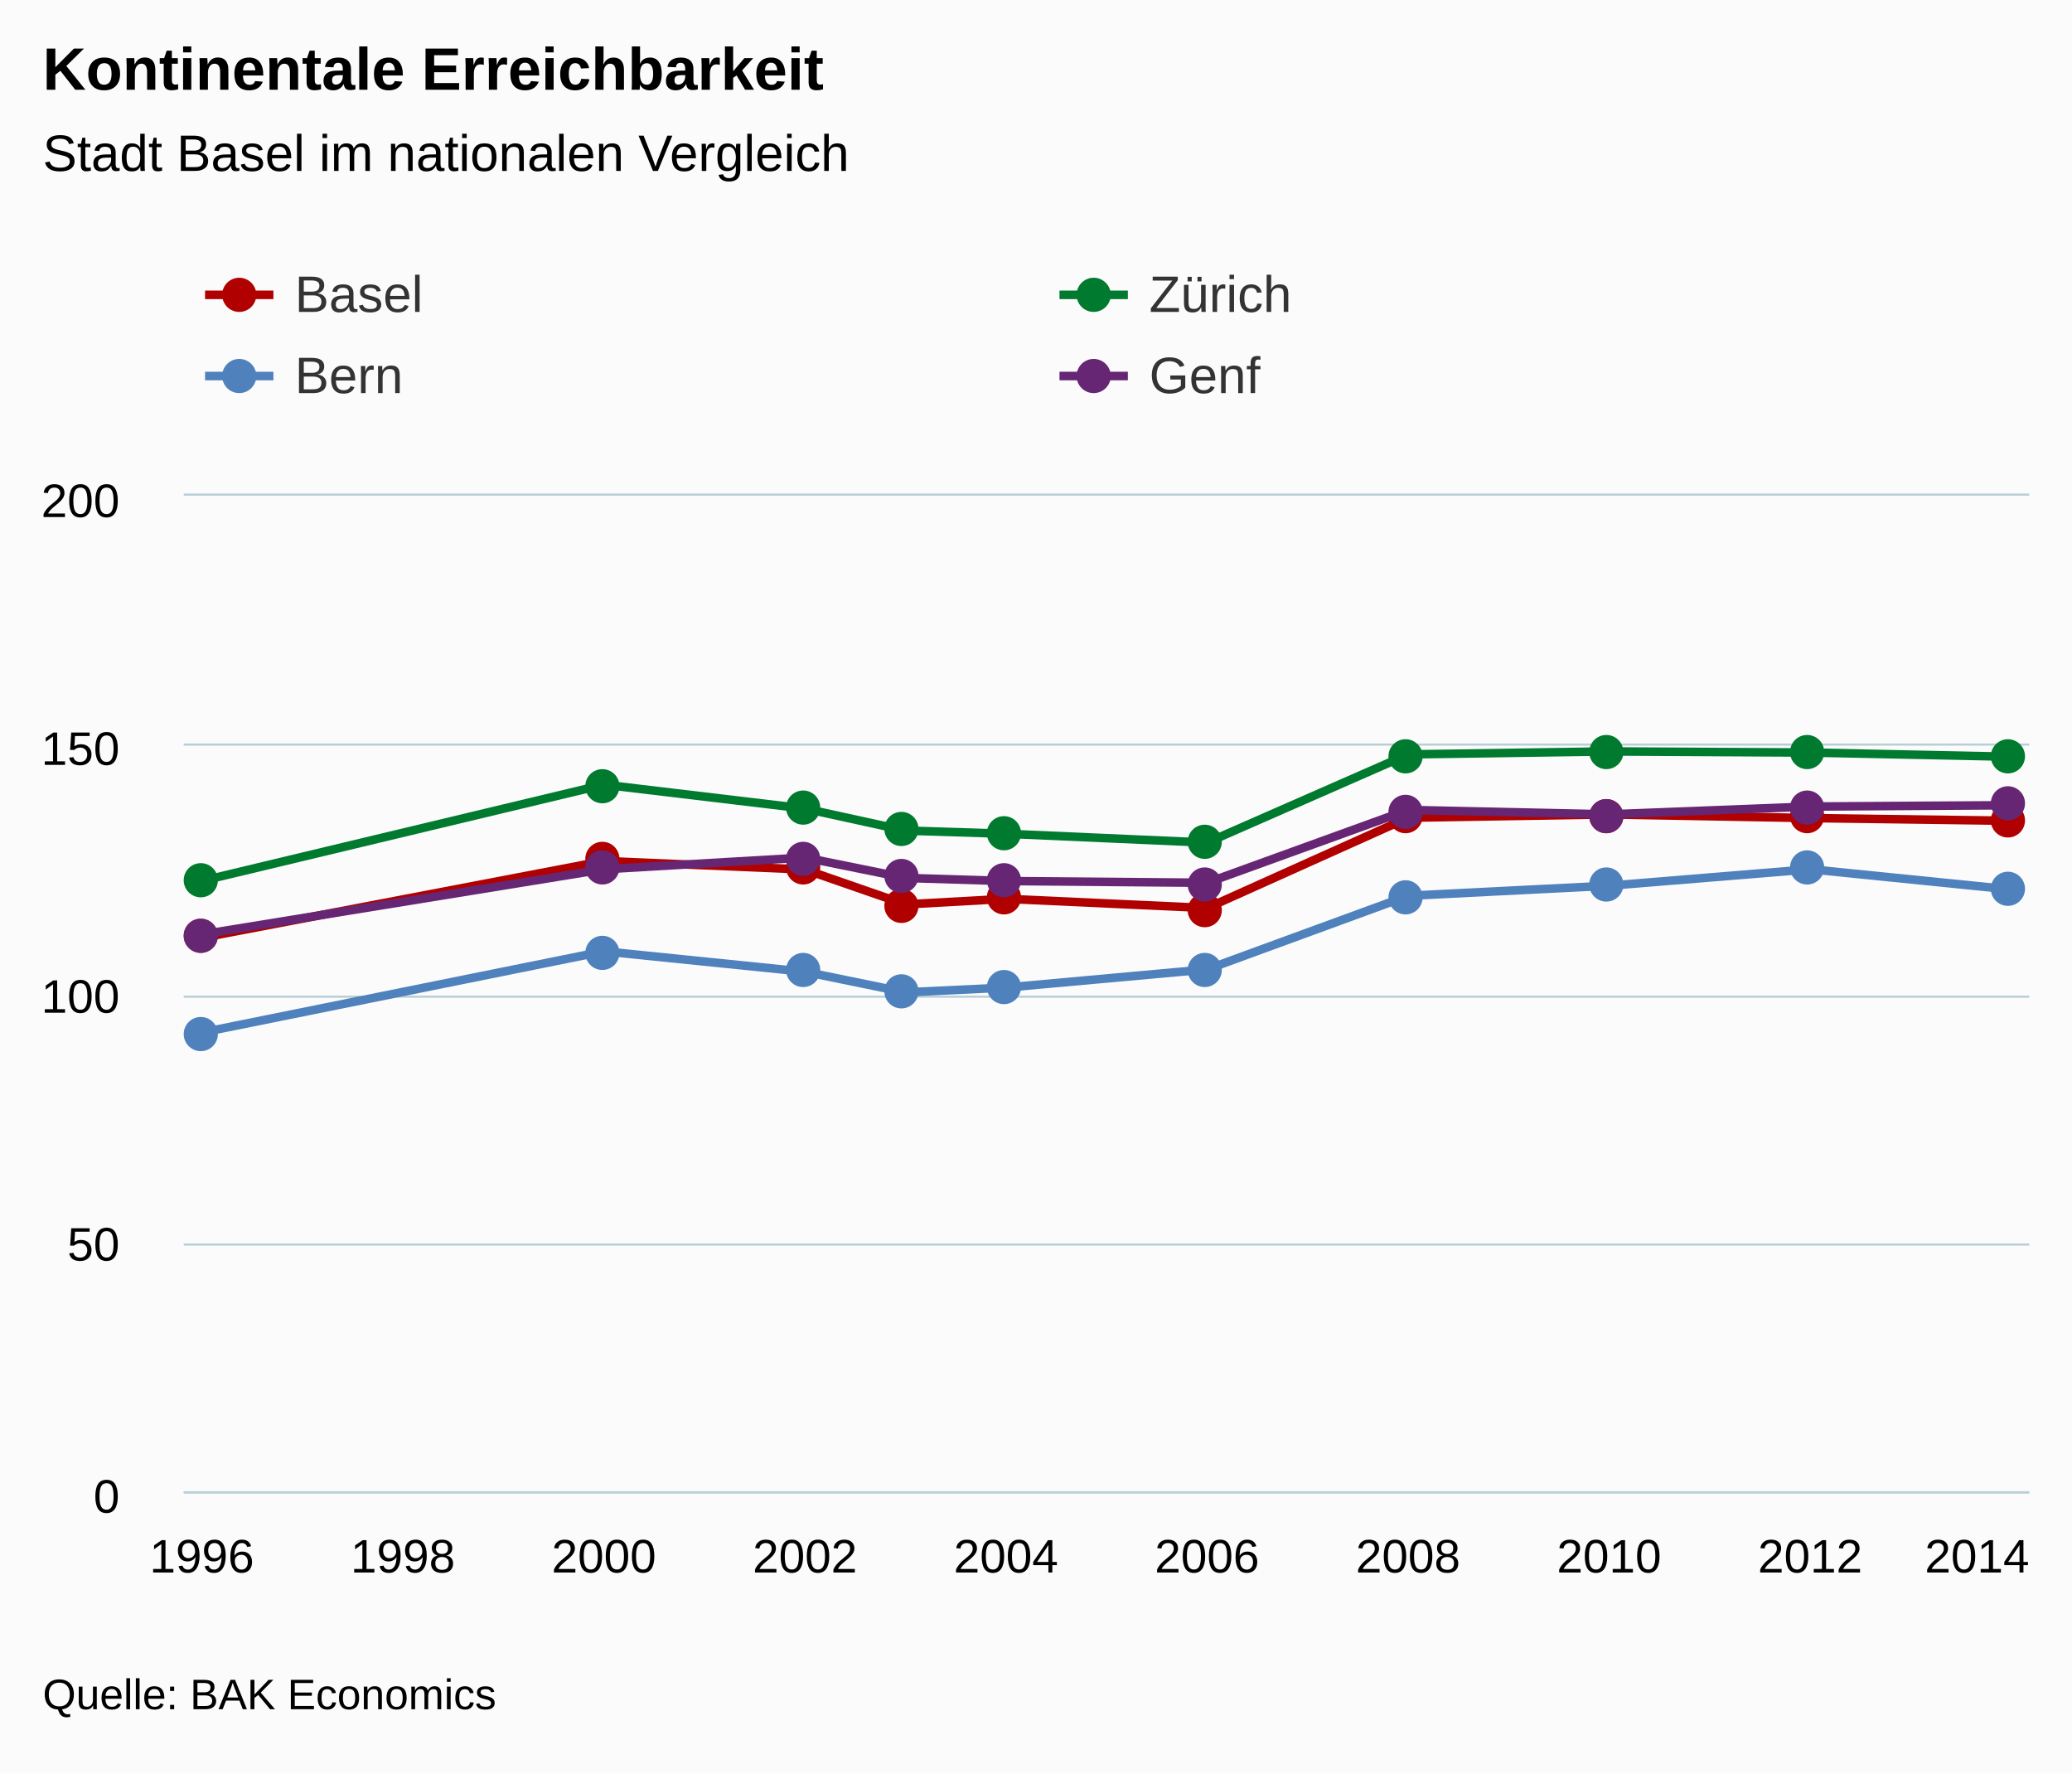
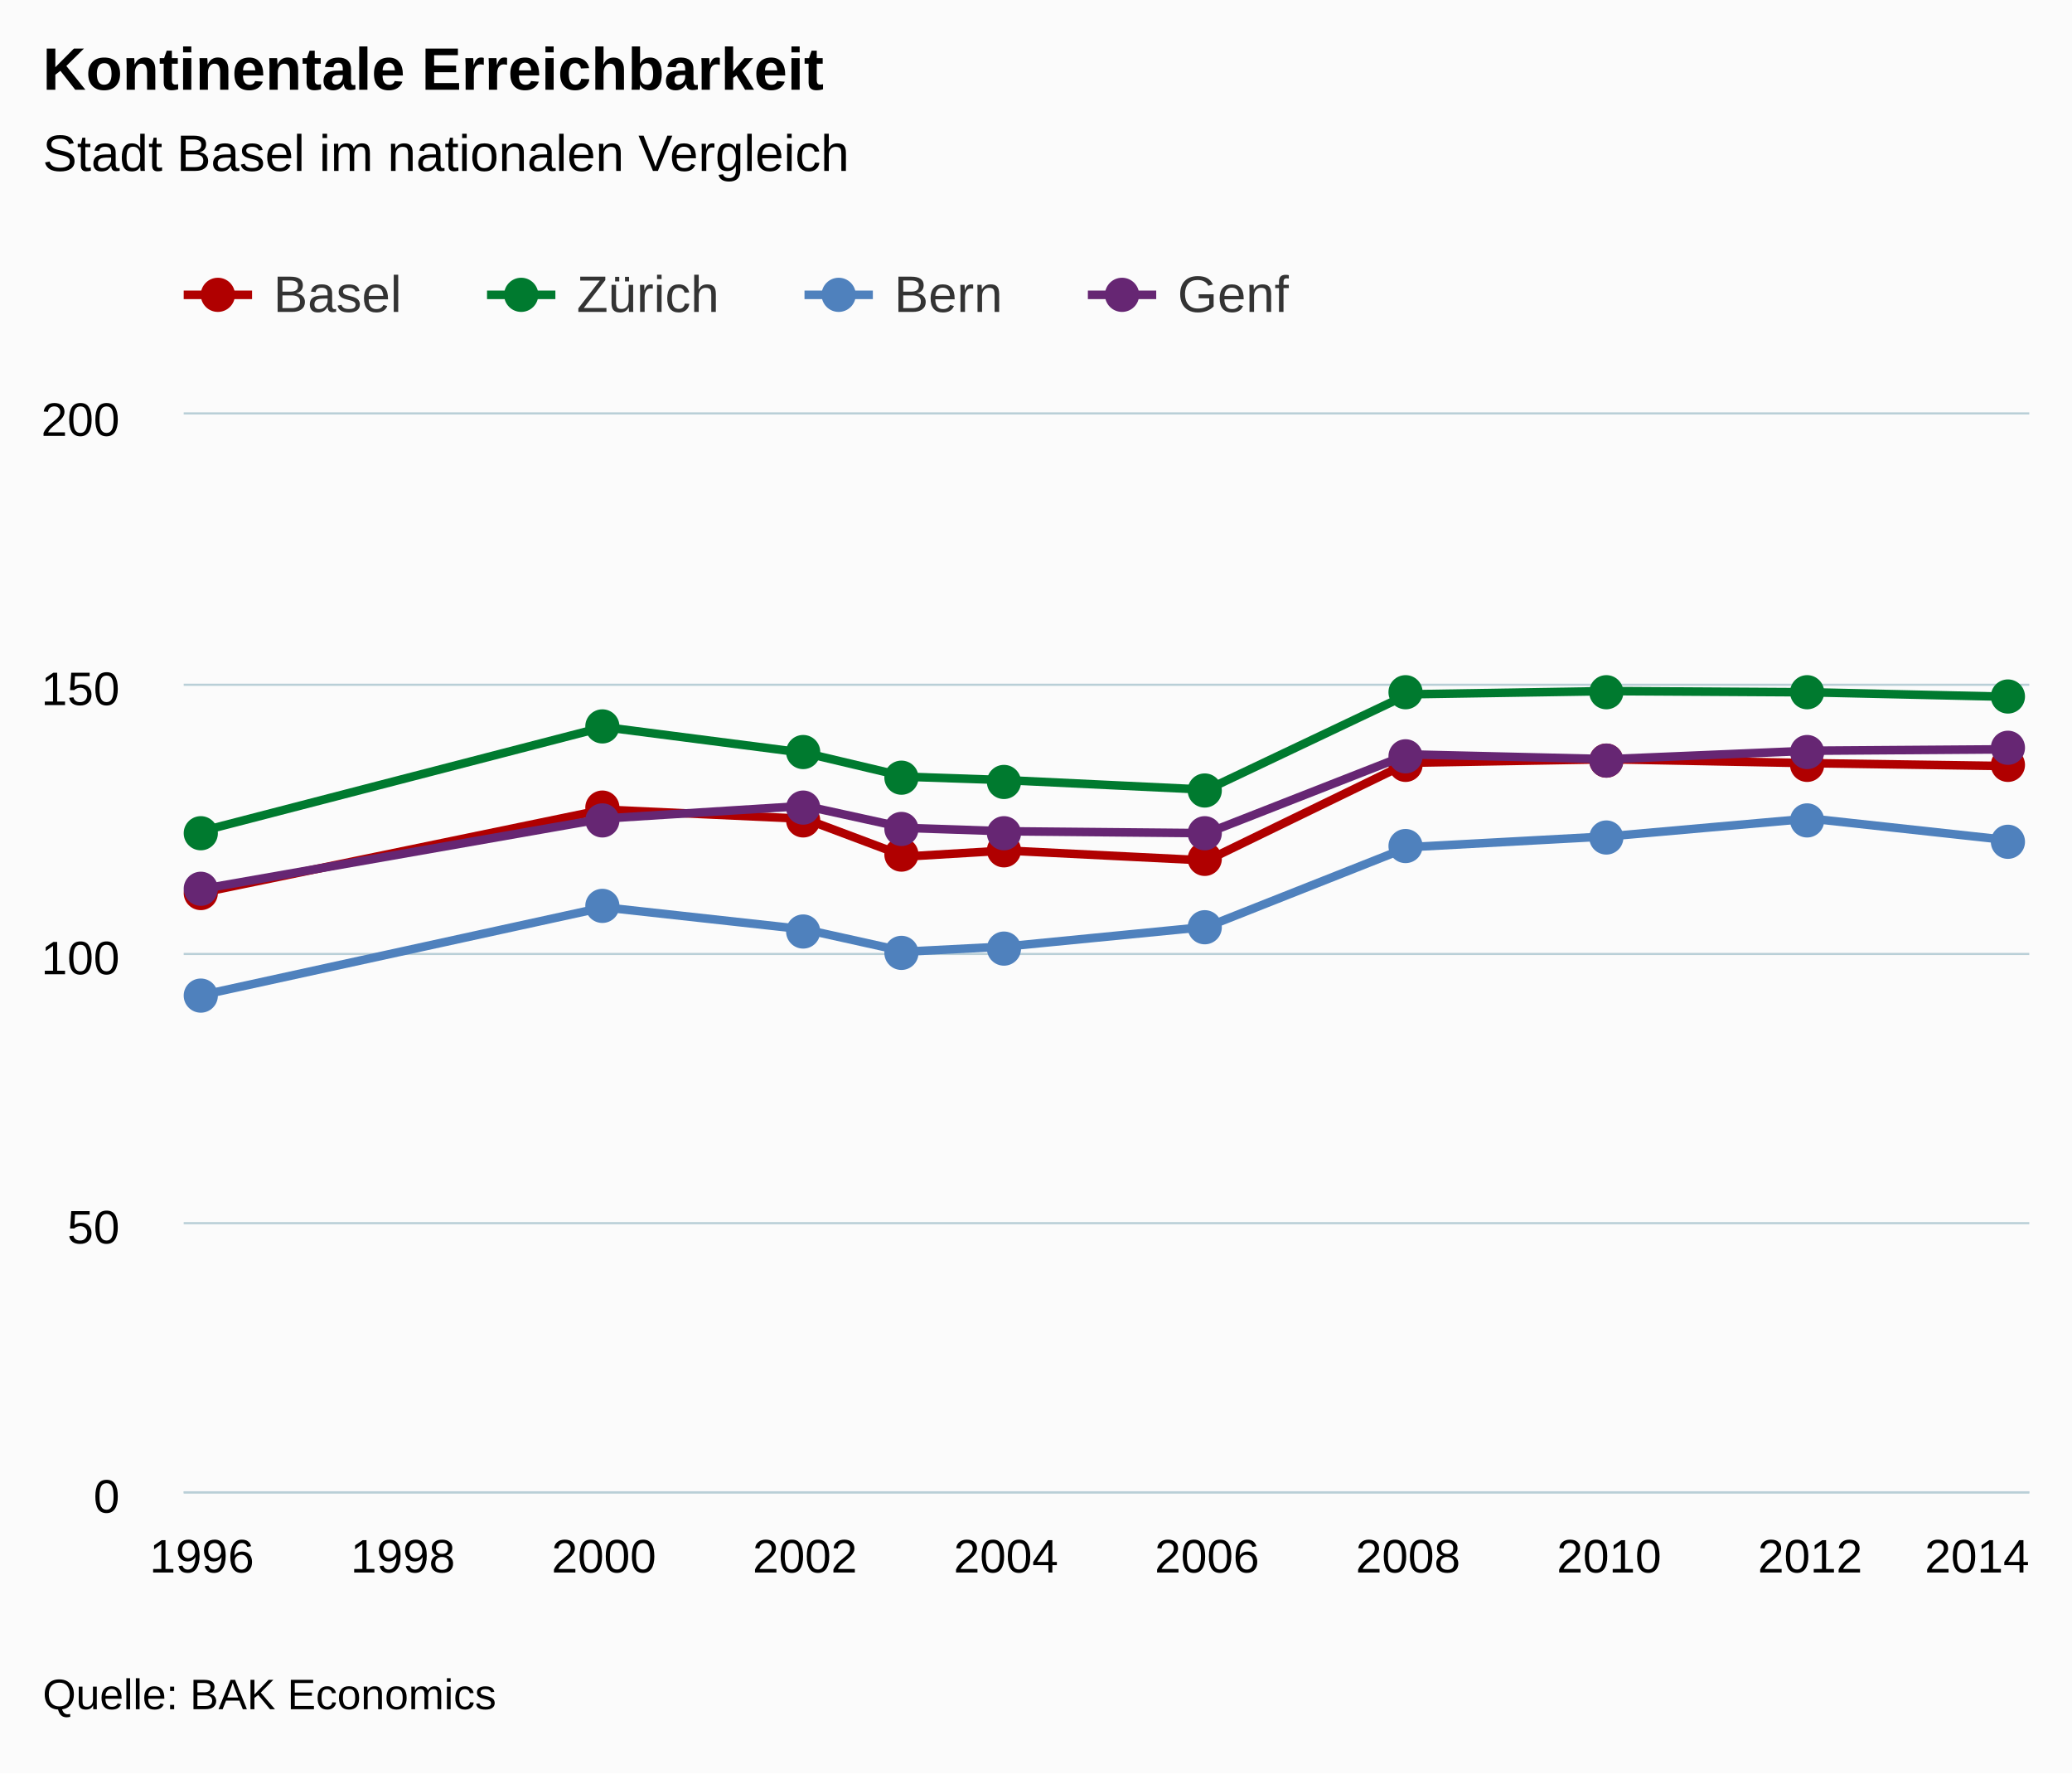
<svg xmlns="http://www.w3.org/2000/svg" version="1.1" class="highcharts-root" style="font-family:Arial;font-size:12px;" viewBox="0 0 485 415">
  <defs>
    <clipPath>
-       <rect x="0" y="0" width="432" height="233" fill="none" />
+       <rect x="0" y="0" width="432" height="252" fill="none" />
    </clipPath>
    <clipPath id="a">
-       <rect x="0" y="0" width="432" height="233" fill="none" />
+       <rect x="0" y="0" width="432" height="252" fill="none" />
    </clipPath>
  </defs>
  <rect fill="#fbfbfb" class="highcharts-background" x="0" y="0" width="485" height="415" rx="0" ry="0" />
-   <rect fill="none" class="highcharts-plot-background" x="43" y="116" width="432" height="233" />
+   <rect fill="none" class="highcharts-plot-background" x="43" y="97" width="432" height="252" />
  <g class="highcharts-pane-group" />
  <g class="highcharts-grid highcharts-xaxis-grid ">
-     <path fill="none" class="highcharts-grid-line" d="M 46.5 116 L 46.5 349" opacity="1" />
-     <path fill="none" class="highcharts-grid-line" d="M 93.5 116 L 93.5 349" opacity="1" />
-     <path fill="none" class="highcharts-grid-line" d="M 140.5 116 L 140.5 349" opacity="1" />
-     <path fill="none" class="highcharts-grid-line" d="M 187.5 116 L 187.5 349" opacity="1" />
-     <path fill="none" class="highcharts-grid-line" d="M 234.5 116 L 234.5 349" opacity="1" />
-     <path fill="none" class="highcharts-grid-line" d="M 282.5 116 L 282.5 349" opacity="1" />
-     <path fill="none" class="highcharts-grid-line" d="M 329.5 116 L 329.5 349" opacity="1" />
-     <path fill="none" class="highcharts-grid-line" d="M 376.5 116 L 376.5 349" opacity="1" />
-     <path fill="none" class="highcharts-grid-line" d="M 423.5 116 L 423.5 349" opacity="1" />
-     <path fill="none" class="highcharts-grid-line" d="M 470.5 116 L 470.5 349" opacity="1" />
+     <path fill="none" class="highcharts-grid-line" d="M 46.5 97 L 46.5 349" opacity="1" />
+     <path fill="none" class="highcharts-grid-line" d="M 93.5 97 L 93.5 349" opacity="1" />
+     <path fill="none" class="highcharts-grid-line" d="M 140.5 97 L 140.5 349" opacity="1" />
+     <path fill="none" class="highcharts-grid-line" d="M 187.5 97 L 187.5 349" opacity="1" />
+     <path fill="none" class="highcharts-grid-line" d="M 234.5 97 L 234.5 349" opacity="1" />
+     <path fill="none" class="highcharts-grid-line" d="M 282.5 97 L 282.5 349" opacity="1" />
+     <path fill="none" class="highcharts-grid-line" d="M 329.5 97 L 329.5 349" opacity="1" />
+     <path fill="none" class="highcharts-grid-line" d="M 376.5 97 L 376.5 349" opacity="1" />
+     <path fill="none" class="highcharts-grid-line" d="M 423.5 97 L 423.5 349" opacity="1" />
+     <path fill="none" class="highcharts-grid-line" d="M 470.5 97 L 470.5 349" opacity="1" />
  </g>
  <g class="highcharts-grid highcharts-yaxis-grid ">
    <path fill="none" stroke="#B9CFD7" stroke-width="0.5" class="highcharts-grid-line" d="M 43 349.25 L 475 349.25" opacity="1" />
-     <path fill="none" stroke="#B9CFD7" stroke-width="0.5" class="highcharts-grid-line" d="M 43 291.25 L 475 291.25" opacity="1" />
-     <path fill="none" stroke="#B9CFD7" stroke-width="0.5" class="highcharts-grid-line" d="M 43 233.25 L 475 233.25" opacity="1" />
-     <path fill="none" stroke="#B9CFD7" stroke-width="0.5" class="highcharts-grid-line" d="M 43 174.25 L 475 174.25" opacity="1" />
-     <path fill="none" stroke="#B9CFD7" stroke-width="0.5" class="highcharts-grid-line" d="M 43 115.75 L 475 115.75" opacity="1" />
+     <path fill="none" stroke="#B9CFD7" stroke-width="0.5" class="highcharts-grid-line" d="M 43 286.25 L 475 286.25" opacity="1" />
+     <path fill="none" stroke="#B9CFD7" stroke-width="0.5" class="highcharts-grid-line" d="M 43 223.25 L 475 223.25" opacity="1" />
+     <path fill="none" stroke="#B9CFD7" stroke-width="0.5" class="highcharts-grid-line" d="M 43 160.25 L 475 160.25" opacity="1" />
+     <path fill="none" stroke="#B9CFD7" stroke-width="0.5" class="highcharts-grid-line" d="M 43 96.75 L 475 96.75" opacity="1" />
  </g>
-   <rect fill="none" class="highcharts-plot-border" x="43" y="116" width="432" height="233" />
+   <rect fill="none" class="highcharts-plot-border" x="43" y="97" width="432" height="252" />
  <g class="highcharts-axis highcharts-xaxis ">
    <path fill="none" class="highcharts-axis-line" stroke="#B9CFD7" stroke-width="0.5" d="M 43 349.25 L 475 349.25" />
  </g>
  <g class="highcharts-axis highcharts-yaxis ">
-     <path fill="none" class="highcharts-axis-line" d="M 43 116 L 43 349" />
+     <path fill="none" class="highcharts-axis-line" d="M 43 97 L 43 349" />
  </g>
  <g class="highcharts-series-group">
-     <g class="highcharts-series highcharts-series-0 highcharts-line-series " transform="translate(43,116) scale(1 1)" clip-path="url(#a)">
-       <path fill="none" d="M 4.235 103.473 L 98.353 85.498 L 145.412 87.49 L 168.941 95.655 L 192.471 94.346 L 239.529 96.507 L 286.588 75.369 L 333.647 74.596 L 380.706 75.446 L 427.765 76.088" class="highcharts-graph" stroke="#B00000" stroke-width="2" stroke-linejoin="round" stroke-linecap="round" />
+     <g class="highcharts-series highcharts-series-0 highcharts-line-series " transform="translate(43,97) scale(1 1)" clip-path="url(#a)">
+       <path fill="none" d="M 4.235 111.911 L 98.353 92.47 L 145.412 94.624 L 168.941 103.455 L 192.471 102.04 L 239.529 104.377 L 286.588 81.515 L 333.647 80.679 L 380.706 81.598 L 427.765 82.292" class="highcharts-graph" stroke="#B00000" stroke-width="2" stroke-linejoin="round" stroke-linecap="round" />
    </g>
-     <g class="highcharts-markers highcharts-series-0 highcharts-line-series " transform="translate(43,116) scale(1 1)" clip-path="none">
-       <path fill="#B00000" d="M 8 103 A 4 4 0 1 1 8 102.996 Z" class="highcharts-point" />
-       <path fill="#B00000" d="M 102 85 A 4 4 0 1 1 102 84.996 Z" class="highcharts-point" />
-       <path fill="#B00000" d="M 149 87 A 4 4 0 1 1 149 86.996 Z" class="highcharts-point" />
-       <path fill="#B00000" d="M 172 96 A 4 4 0 1 1 172 95.996 Z" class="highcharts-point" />
-       <path fill="#B00000" d="M 196 94 A 4 4 0 1 1 196 93.996 Z" class="highcharts-point" />
-       <path fill="#B00000" d="M 243 97 A 4 4 0 1 1 243 96.996 Z" class="highcharts-point" />
-       <path fill="#B00000" d="M 290 75 A 4 4 0 1 1 290 74.996 Z" class="highcharts-point" />
-       <path fill="#B00000" d="M 337 75 A 4 4 0 1 1 337 74.996 Z" class="highcharts-point" />
-       <path fill="#B00000" d="M 384 75 A 4 4 0 1 1 384 74.996 Z" class="highcharts-point" />
-       <path fill="#B00000" d="M 431 76 A 4 4 0 1 1 431 75.996 Z" class="highcharts-point" />
+     <g class="highcharts-markers highcharts-series-0 highcharts-line-series " transform="translate(43,97) scale(1 1)" clip-path="none">
+       <path fill="#B00000" d="M 8 112 A 4 4 0 1 1 8 111.996 Z" class="highcharts-point" />
+       <path fill="#B00000" d="M 102 92 A 4 4 0 1 1 102 91.996 Z" class="highcharts-point" />
+       <path fill="#B00000" d="M 149 95 A 4 4 0 1 1 149 94.996 Z" class="highcharts-point" />
+       <path fill="#B00000" d="M 172 103 A 4 4 0 1 1 172 102.996 Z" class="highcharts-point" />
+       <path fill="#B00000" d="M 196 102 A 4 4 0 1 1 196 101.996 Z" class="highcharts-point" />
+       <path fill="#B00000" d="M 243 104 A 4 4 0 1 1 243 103.996 Z" class="highcharts-point" />
+       <path fill="#B00000" d="M 290 82 A 4 4 0 1 1 290 81.996 Z" class="highcharts-point" />
+       <path fill="#B00000" d="M 337 81 A 4 4 0 1 1 337 80.996 Z" class="highcharts-point" />
+       <path fill="#B00000" d="M 384 82 A 4 4 0 1 1 384 81.996 Z" class="highcharts-point" />
+       <path fill="#B00000" d="M 431 82 A 4 4 0 1 1 431 81.996 Z" class="highcharts-point" />
    </g>
-     <g class="highcharts-series highcharts-series-1 highcharts-line-series " transform="translate(43,116) scale(1 1)" clip-path="url(#a)">
-       <path fill="none" d="M 4.235 90.152 L 98.353 67.623 L 145.412 73.23 L 168.941 78.379 L 192.471 79.119 L 239.529 81.193 L 286.588 60.547 L 333.647 59.854 L 380.706 60.113 L 427.765 61.095" class="highcharts-graph" stroke="#007A2F" stroke-width="2" stroke-linejoin="round" stroke-linecap="round" />
+     <g class="highcharts-series highcharts-series-1 highcharts-line-series " transform="translate(43,97) scale(1 1)" clip-path="url(#a)">
+       <path fill="none" d="M 4.235 97.503 L 98.353 73.137 L 145.412 79.202 L 168.941 84.77 L 192.471 85.57 L 239.529 87.814 L 286.588 65.485 L 333.647 64.735 L 380.706 65.015 L 427.765 66.077" class="highcharts-graph" stroke="#007A2F" stroke-width="2" stroke-linejoin="round" stroke-linecap="round" />
    </g>
-     <g class="highcharts-markers highcharts-series-1 highcharts-line-series " transform="translate(43,116) scale(1 1)" clip-path="none">
-       <path fill="#007A2F" d="M 8 90 A 4 4 0 1 1 8 89.996 Z" class="highcharts-point" />
-       <path fill="#007A2F" d="M 102 68 A 4 4 0 1 1 102 67.996 Z" class="highcharts-point" />
-       <path fill="#007A2F" d="M 149 73 A 4 4 0 1 1 149 72.996 Z" class="highcharts-point" />
-       <path fill="#007A2F" d="M 172 78 A 4 4 0 1 1 172 77.996 Z" class="highcharts-point" />
-       <path fill="#007A2F" d="M 196 79 A 4 4 0 1 1 196 78.996 Z" class="highcharts-point" />
-       <path fill="#007A2F" d="M 243 81 A 4 4 0 1 1 243 80.996 Z" class="highcharts-point" />
-       <path fill="#007A2F" d="M 290 61 A 4 4 0 1 1 290 60.996 Z" class="highcharts-point" />
-       <path fill="#007A2F" d="M 337 60 A 4 4 0 1 1 337 59.996 Z" class="highcharts-point" />
-       <path fill="#007A2F" d="M 384 60 A 4 4 0 1 1 384 59.996 Z" class="highcharts-point" />
-       <path fill="#007A2F" d="M 431 61 A 4 4 0 1 1 431 60.996 Z" class="highcharts-point" />
+     <g class="highcharts-markers highcharts-series-1 highcharts-line-series " transform="translate(43,97) scale(1 1)" clip-path="none">
+       <path fill="#007A2F" d="M 8 98 A 4 4 0 1 1 8 97.996 Z" class="highcharts-point" />
+       <path fill="#007A2F" d="M 102 73 A 4 4 0 1 1 102 72.996 Z" class="highcharts-point" />
+       <path fill="#007A2F" d="M 149 79 A 4 4 0 1 1 149 78.996 Z" class="highcharts-point" />
+       <path fill="#007A2F" d="M 172 85 A 4 4 0 1 1 172 84.996 Z" class="highcharts-point" />
+       <path fill="#007A2F" d="M 196 86 A 4 4 0 1 1 196 85.996 Z" class="highcharts-point" />
+       <path fill="#007A2F" d="M 243 88 A 4 4 0 1 1 243 87.996 Z" class="highcharts-point" />
+       <path fill="#007A2F" d="M 290 65 A 4 4 0 1 1 290 64.996 Z" class="highcharts-point" />
+       <path fill="#007A2F" d="M 337 65 A 4 4 0 1 1 337 64.996 Z" class="highcharts-point" />
+       <path fill="#007A2F" d="M 384 65 A 4 4 0 1 1 384 64.996 Z" class="highcharts-point" />
+       <path fill="#007A2F" d="M 431 66 A 4 4 0 1 1 431 65.996 Z" class="highcharts-point" />
    </g>
-     <g class="highcharts-series highcharts-series-2 highcharts-line-series " transform="translate(43,116) scale(1 1)" clip-path="url(#a)">
-       <path fill="none" d="M 4.235 125.638 L 98.353 106.635 L 145.412 111.419 L 168.941 116.236 L 192.471 115.118 L 239.529 110.857 L 286.588 93.634 L 333.647 91.276 L 380.706 87.427 L 427.765 92.171" class="highcharts-graph" stroke="#4f81bd" stroke-width="2" stroke-linejoin="round" stroke-linecap="round" />
+     <g class="highcharts-series highcharts-series-2 highcharts-line-series " transform="translate(43,97) scale(1 1)" clip-path="url(#a)">
+       <path fill="none" d="M 4.235 135.883 L 98.353 115.33 L 145.412 120.505 L 168.941 125.715 L 192.471 124.505 L 239.529 119.897 L 286.588 101.269 L 333.647 98.719 L 380.706 94.557 L 427.765 99.687" class="highcharts-graph" stroke="#4f81bd" stroke-width="2" stroke-linejoin="round" stroke-linecap="round" />
    </g>
-     <g class="highcharts-markers highcharts-series-2 highcharts-line-series " transform="translate(43,116) scale(1 1)" clip-path="none">
-       <path fill="#4f81bd" d="M 8 126 A 4 4 0 1 1 8 125.996 Z" class="highcharts-point" />
-       <path fill="#4f81bd" d="M 102 107 A 4 4 0 1 1 102 106.996 Z" class="highcharts-point" />
-       <path fill="#4f81bd" d="M 149 111 A 4 4 0 1 1 149 110.996 Z" class="highcharts-point" />
-       <path fill="#4f81bd" d="M 172 116 A 4 4 0 1 1 172 115.996 Z" class="highcharts-point" />
-       <path fill="#4f81bd" d="M 196 115 A 4 4 0 1 1 196 114.996 Z" class="highcharts-point" />
-       <path fill="#4f81bd" d="M 243 111 A 4 4 0 1 1 243 110.996 Z" class="highcharts-point" />
-       <path fill="#4f81bd" d="M 290 94 A 4 4 0 1 1 290 93.996 Z" class="highcharts-point" />
-       <path fill="#4f81bd" d="M 337 91 A 4 4 0 1 1 337 90.996 Z" class="highcharts-point" />
-       <path fill="#4f81bd" d="M 384 87 A 4 4 0 1 1 384 86.996 Z" class="highcharts-point" />
-       <path fill="#4f81bd" d="M 431 92 A 4 4 0 1 1 431 91.996 Z" class="highcharts-point" />
+     <g class="highcharts-markers highcharts-series-2 highcharts-line-series " transform="translate(43,97) scale(1 1)" clip-path="none">
+       <path fill="#4f81bd" d="M 8 136 A 4 4 0 1 1 8 135.996 Z" class="highcharts-point" />
+       <path fill="#4f81bd" d="M 102 115 A 4 4 0 1 1 102 114.996 Z" class="highcharts-point" />
+       <path fill="#4f81bd" d="M 149 121 A 4 4 0 1 1 149 120.996 Z" class="highcharts-point" />
+       <path fill="#4f81bd" d="M 172 126 A 4 4 0 1 1 172 125.996 Z" class="highcharts-point" />
+       <path fill="#4f81bd" d="M 196 125 A 4 4 0 1 1 196 124.996 Z" class="highcharts-point" />
+       <path fill="#4f81bd" d="M 243 120 A 4 4 0 1 1 243 119.996 Z" class="highcharts-point" />
+       <path fill="#4f81bd" d="M 290 101 A 4 4 0 1 1 290 100.996 Z" class="highcharts-point" />
+       <path fill="#4f81bd" d="M 337 99 A 4 4 0 1 1 337 98.996 Z" class="highcharts-point" />
+       <path fill="#4f81bd" d="M 384 95 A 4 4 0 1 1 384 94.996 Z" class="highcharts-point" />
+       <path fill="#4f81bd" d="M 431 100 A 4 4 0 1 1 431 99.996 Z" class="highcharts-point" />
    </g>
-     <g class="highcharts-series highcharts-series-3 highcharts-line-series " transform="translate(43,116) scale(1 1)" clip-path="url(#a)">
-       <path fill="none" d="M 4.235 102.688 L 98.353 87.426 L 145.412 84.691 L 168.941 89.46 L 192.471 90.185 L 239.529 90.591 L 286.588 73.544 L 333.647 74.579 L 380.706 72.755 L 427.765 72.442" class="highcharts-graph" stroke="#662673" stroke-width="2" stroke-linejoin="round" stroke-linecap="round" />
+     <g class="highcharts-series highcharts-series-3 highcharts-line-series " transform="translate(43,97) scale(1 1)" clip-path="url(#a)">
+       <path fill="none" d="M 4.235 111.061 L 98.353 94.555 L 145.412 91.597 L 168.941 96.755 L 192.471 97.54 L 239.529 97.978 L 286.588 79.541 L 333.647 80.661 L 380.706 78.688 L 427.765 78.35" class="highcharts-graph" stroke="#662673" stroke-width="2" stroke-linejoin="round" stroke-linecap="round" />
    </g>
-     <g class="highcharts-markers highcharts-series-3 highcharts-line-series " transform="translate(43,116) scale(1 1)" clip-path="none">
-       <path fill="#662673" d="M 8 103 A 4 4 0 1 1 8 102.996 Z" class="highcharts-point" />
-       <path fill="#662673" d="M 102 87 A 4 4 0 1 1 102 86.996 Z" class="highcharts-point" />
-       <path fill="#662673" d="M 149 85 A 4 4 0 1 1 149 84.996 Z" class="highcharts-point" />
-       <path fill="#662673" d="M 172 89 A 4 4 0 1 1 172 88.996 Z" class="highcharts-point" />
-       <path fill="#662673" d="M 196 90 A 4 4 0 1 1 196 89.996 Z" class="highcharts-point" />
-       <path fill="#662673" d="M 243 91 A 4 4 0 1 1 243 90.996 Z" class="highcharts-point" />
-       <path fill="#662673" d="M 290 74 A 4 4 0 1 1 290 73.996 Z" class="highcharts-point" />
-       <path fill="#662673" d="M 337 75 A 4 4 0 1 1 337 74.996 Z" class="highcharts-point" />
-       <path fill="#662673" d="M 384 73 A 4 4 0 1 1 384 72.996 Z" class="highcharts-point" />
-       <path fill="#662673" d="M 431 72 A 4 4 0 1 1 431 71.996 Z" class="highcharts-point" />
+     <g class="highcharts-markers highcharts-series-3 highcharts-line-series " transform="translate(43,97) scale(1 1)" clip-path="none">
+       <path fill="#662673" d="M 8 111 A 4 4 0 1 1 8 110.996 Z" class="highcharts-point" />
+       <path fill="#662673" d="M 102 95 A 4 4 0 1 1 102 94.996 Z" class="highcharts-point" />
+       <path fill="#662673" d="M 149 92 A 4 4 0 1 1 149 91.996 Z" class="highcharts-point" />
+       <path fill="#662673" d="M 172 97 A 4 4 0 1 1 172 96.996 Z" class="highcharts-point" />
+       <path fill="#662673" d="M 196 98 A 4 4 0 1 1 196 97.996 Z" class="highcharts-point" />
+       <path fill="#662673" d="M 243 98 A 4 4 0 1 1 243 97.996 Z" class="highcharts-point" />
+       <path fill="#662673" d="M 290 80 A 4 4 0 1 1 290 79.996 Z" class="highcharts-point" />
+       <path fill="#662673" d="M 337 81 A 4 4 0 1 1 337 80.996 Z" class="highcharts-point" />
+       <path fill="#662673" d="M 384 79 A 4 4 0 1 1 384 78.996 Z" class="highcharts-point" />
+       <path fill="#662673" d="M 431 78 A 4 4 0 1 1 431 77.996 Z" class="highcharts-point" />
    </g>
  </g>
  <text x="10" text-anchor="start" class="highcharts-title" style="color:#000000;font-size:14px;font-weight:bold;fill:#000000;" y="21">
    <tspan>Kontinentale Erreichbarkeit</tspan>
  </text>
  <text x="10" text-anchor="start" class="highcharts-subtitle" style="color:#000000;font-size:12px;font-weight:normal;font-family:Arial;fill:#000000;" y="40">
    <tspan>Stadt Basel im nationalen Vergleich</tspan>
  </text>
-   <g class="highcharts-legend" transform="translate(40,55)">
-     <rect fill="none" class="highcharts-legend-box" rx="0" ry="0" x="0" y="0" width="396" height="49" visibility="visible" />
+   <g class="highcharts-legend" transform="translate(35,55)">
+     <rect fill="none" class="highcharts-legend-box" rx="0" ry="0" x="0" y="0" width="274" height="30" visibility="visible" />
    <g>
      <g>
        <g class="highcharts-legend-item highcharts-line-series highcharts-color-undefined highcharts-series-0" transform="translate(8,3)">
          <path fill="none" d="M 0 11 L 16 11" class="highcharts-graph" stroke="#B00000" stroke-width="2" />
          <path fill="#B00000" d="M 12 11 A 4 4 0 1 1 12 10.996 Z" class="highcharts-point" />
          <text x="21" style="color:#333333;font-size:12px;font-weight:normal;cursor:pointer;fill:#333333;" text-anchor="start" y="15">
            <tspan>Basel</tspan>
          </text>
        </g>
-         <g class="highcharts-legend-item highcharts-line-series highcharts-color-undefined highcharts-series-1" transform="translate(208,3)">
+         <g class="highcharts-legend-item highcharts-line-series highcharts-color-undefined highcharts-series-1" transform="translate(79,3)">
          <path fill="none" d="M 0 11 L 16 11" class="highcharts-graph" stroke="#007A2F" stroke-width="2" />
          <path fill="#007A2F" d="M 12 11 A 4 4 0 1 1 12 10.996 Z" class="highcharts-point" />
          <text x="21" y="15" style="color:#333333;font-size:12px;font-weight:normal;cursor:pointer;fill:#333333;" text-anchor="start">
            <tspan>Zürich</tspan>
          </text>
        </g>
-         <g class="highcharts-legend-item highcharts-line-series highcharts-color-undefined highcharts-series-2" transform="translate(8,22)">
+         <g class="highcharts-legend-item highcharts-line-series highcharts-color-undefined highcharts-series-2" transform="translate(153.3125,3)">
          <path fill="none" d="M 0 11 L 16 11" class="highcharts-graph" stroke="#4f81bd" stroke-width="2" />
          <path fill="#4f81bd" d="M 12 11 A 4 4 0 1 1 12 10.996 Z" class="highcharts-point" />
          <text x="21" y="15" style="color:#333333;font-size:12px;font-weight:normal;cursor:pointer;fill:#333333;" text-anchor="start">
            <tspan>Bern</tspan>
          </text>
        </g>
-         <g class="highcharts-legend-item highcharts-line-series highcharts-color-undefined highcharts-series-3" transform="translate(208,22)">
+         <g class="highcharts-legend-item highcharts-line-series highcharts-color-undefined highcharts-series-3" transform="translate(219.6406,3)">
          <path fill="none" d="M 0 11 L 16 11" class="highcharts-graph" stroke="#662673" stroke-width="2" />
          <path fill="#662673" d="M 12 11 A 4 4 0 1 1 12 10.996 Z" class="highcharts-point" />
          <text x="21" y="15" style="color:#333333;font-size:12px;font-weight:normal;cursor:pointer;fill:#333333;" text-anchor="start">
            <tspan>Genf</tspan>
          </text>
        </g>
      </g>
    </g>
  </g>
  <g class="highcharts-axis-labels highcharts-xaxis-labels ">
    <text x="47.235" style="color:#000000;cursor:default;font-size:11px;fill:#000000;" text-anchor="middle" transform="translate(0,0)" y="368" opacity="1">
      1996
    </text>
    <text x="94.294" style="color:#000000;cursor:default;font-size:11px;fill:#000000;" text-anchor="middle" transform="translate(0,0)" y="368" opacity="1">
      1998
    </text>
    <text x="141.353" style="color:#000000;cursor:default;font-size:11px;fill:#000000;" text-anchor="middle" transform="translate(0,0)" y="368" opacity="1">
      2000
    </text>
    <text x="188.412" style="color:#000000;cursor:default;font-size:11px;fill:#000000;" text-anchor="middle" transform="translate(0,0)" y="368" opacity="1">
      2002
    </text>
    <text x="235.471" style="color:#000000;cursor:default;font-size:11px;fill:#000000;" text-anchor="middle" transform="translate(0,0)" y="368" opacity="1">
      2004
    </text>
    <text x="282.529" style="color:#000000;cursor:default;font-size:11px;fill:#000000;" text-anchor="middle" transform="translate(0,0)" y="368" opacity="1">
      2006
    </text>
    <text x="329.588" style="color:#000000;cursor:default;font-size:11px;fill:#000000;" text-anchor="middle" transform="translate(0,0)" y="368" opacity="1">
      2008
    </text>
    <text x="376.647" style="color:#000000;cursor:default;font-size:11px;fill:#000000;" text-anchor="middle" transform="translate(0,0)" y="368" opacity="1">
      2010
    </text>
    <text x="423.706" style="color:#000000;cursor:default;font-size:11px;fill:#000000;" text-anchor="middle" transform="translate(0,0)" y="368" opacity="1">
      2012
    </text>
    <text x="462.781" style="color:#000000;cursor:default;font-size:11px;fill:#000000;" text-anchor="middle" transform="translate(0,0)" y="368" opacity="1">
      2014
    </text>
  </g>
  <g class="highcharts-axis-labels highcharts-yaxis-labels ">
    <text x="28" style="color:#000000;cursor:default;font-size:11px;fill:#000000;" text-anchor="end" transform="translate(0,0)" y="354" opacity="1">
      0
    </text>
-     <text x="28" style="color:#000000;cursor:default;font-size:11px;fill:#000000;" text-anchor="end" transform="translate(0,0)" y="295" opacity="1">
+     <text x="28" style="color:#000000;cursor:default;font-size:11px;fill:#000000;" text-anchor="end" transform="translate(0,0)" y="291" opacity="1">
      50
    </text>
-     <text x="28" style="color:#000000;cursor:default;font-size:11px;fill:#000000;" text-anchor="end" transform="translate(0,0)" y="237" opacity="1">
+     <text x="28" style="color:#000000;cursor:default;font-size:11px;fill:#000000;" text-anchor="end" transform="translate(0,0)" y="228" opacity="1">
      100
    </text>
-     <text x="28" style="color:#000000;cursor:default;font-size:11px;fill:#000000;" text-anchor="end" transform="translate(0,0)" y="179" opacity="1">
+     <text x="28" style="color:#000000;cursor:default;font-size:11px;fill:#000000;" text-anchor="end" transform="translate(0,0)" y="165" opacity="1">
      150
    </text>
-     <text x="28" style="color:#000000;cursor:default;font-size:11px;fill:#000000;" text-anchor="end" transform="translate(0,0)" y="121" opacity="1">
+     <text x="28" style="color:#000000;cursor:default;font-size:11px;fill:#000000;" text-anchor="end" transform="translate(0,0)" y="102" opacity="1">
      200
    </text>
  </g>
  <text x="10" class="highcharts-credits" text-anchor="start" style="cursor:default;color:#000000;font-size:10px;fill:#000000;" y="400">
    <tspan>Quelle: BAK Economics</tspan>
  </text>
</svg>
